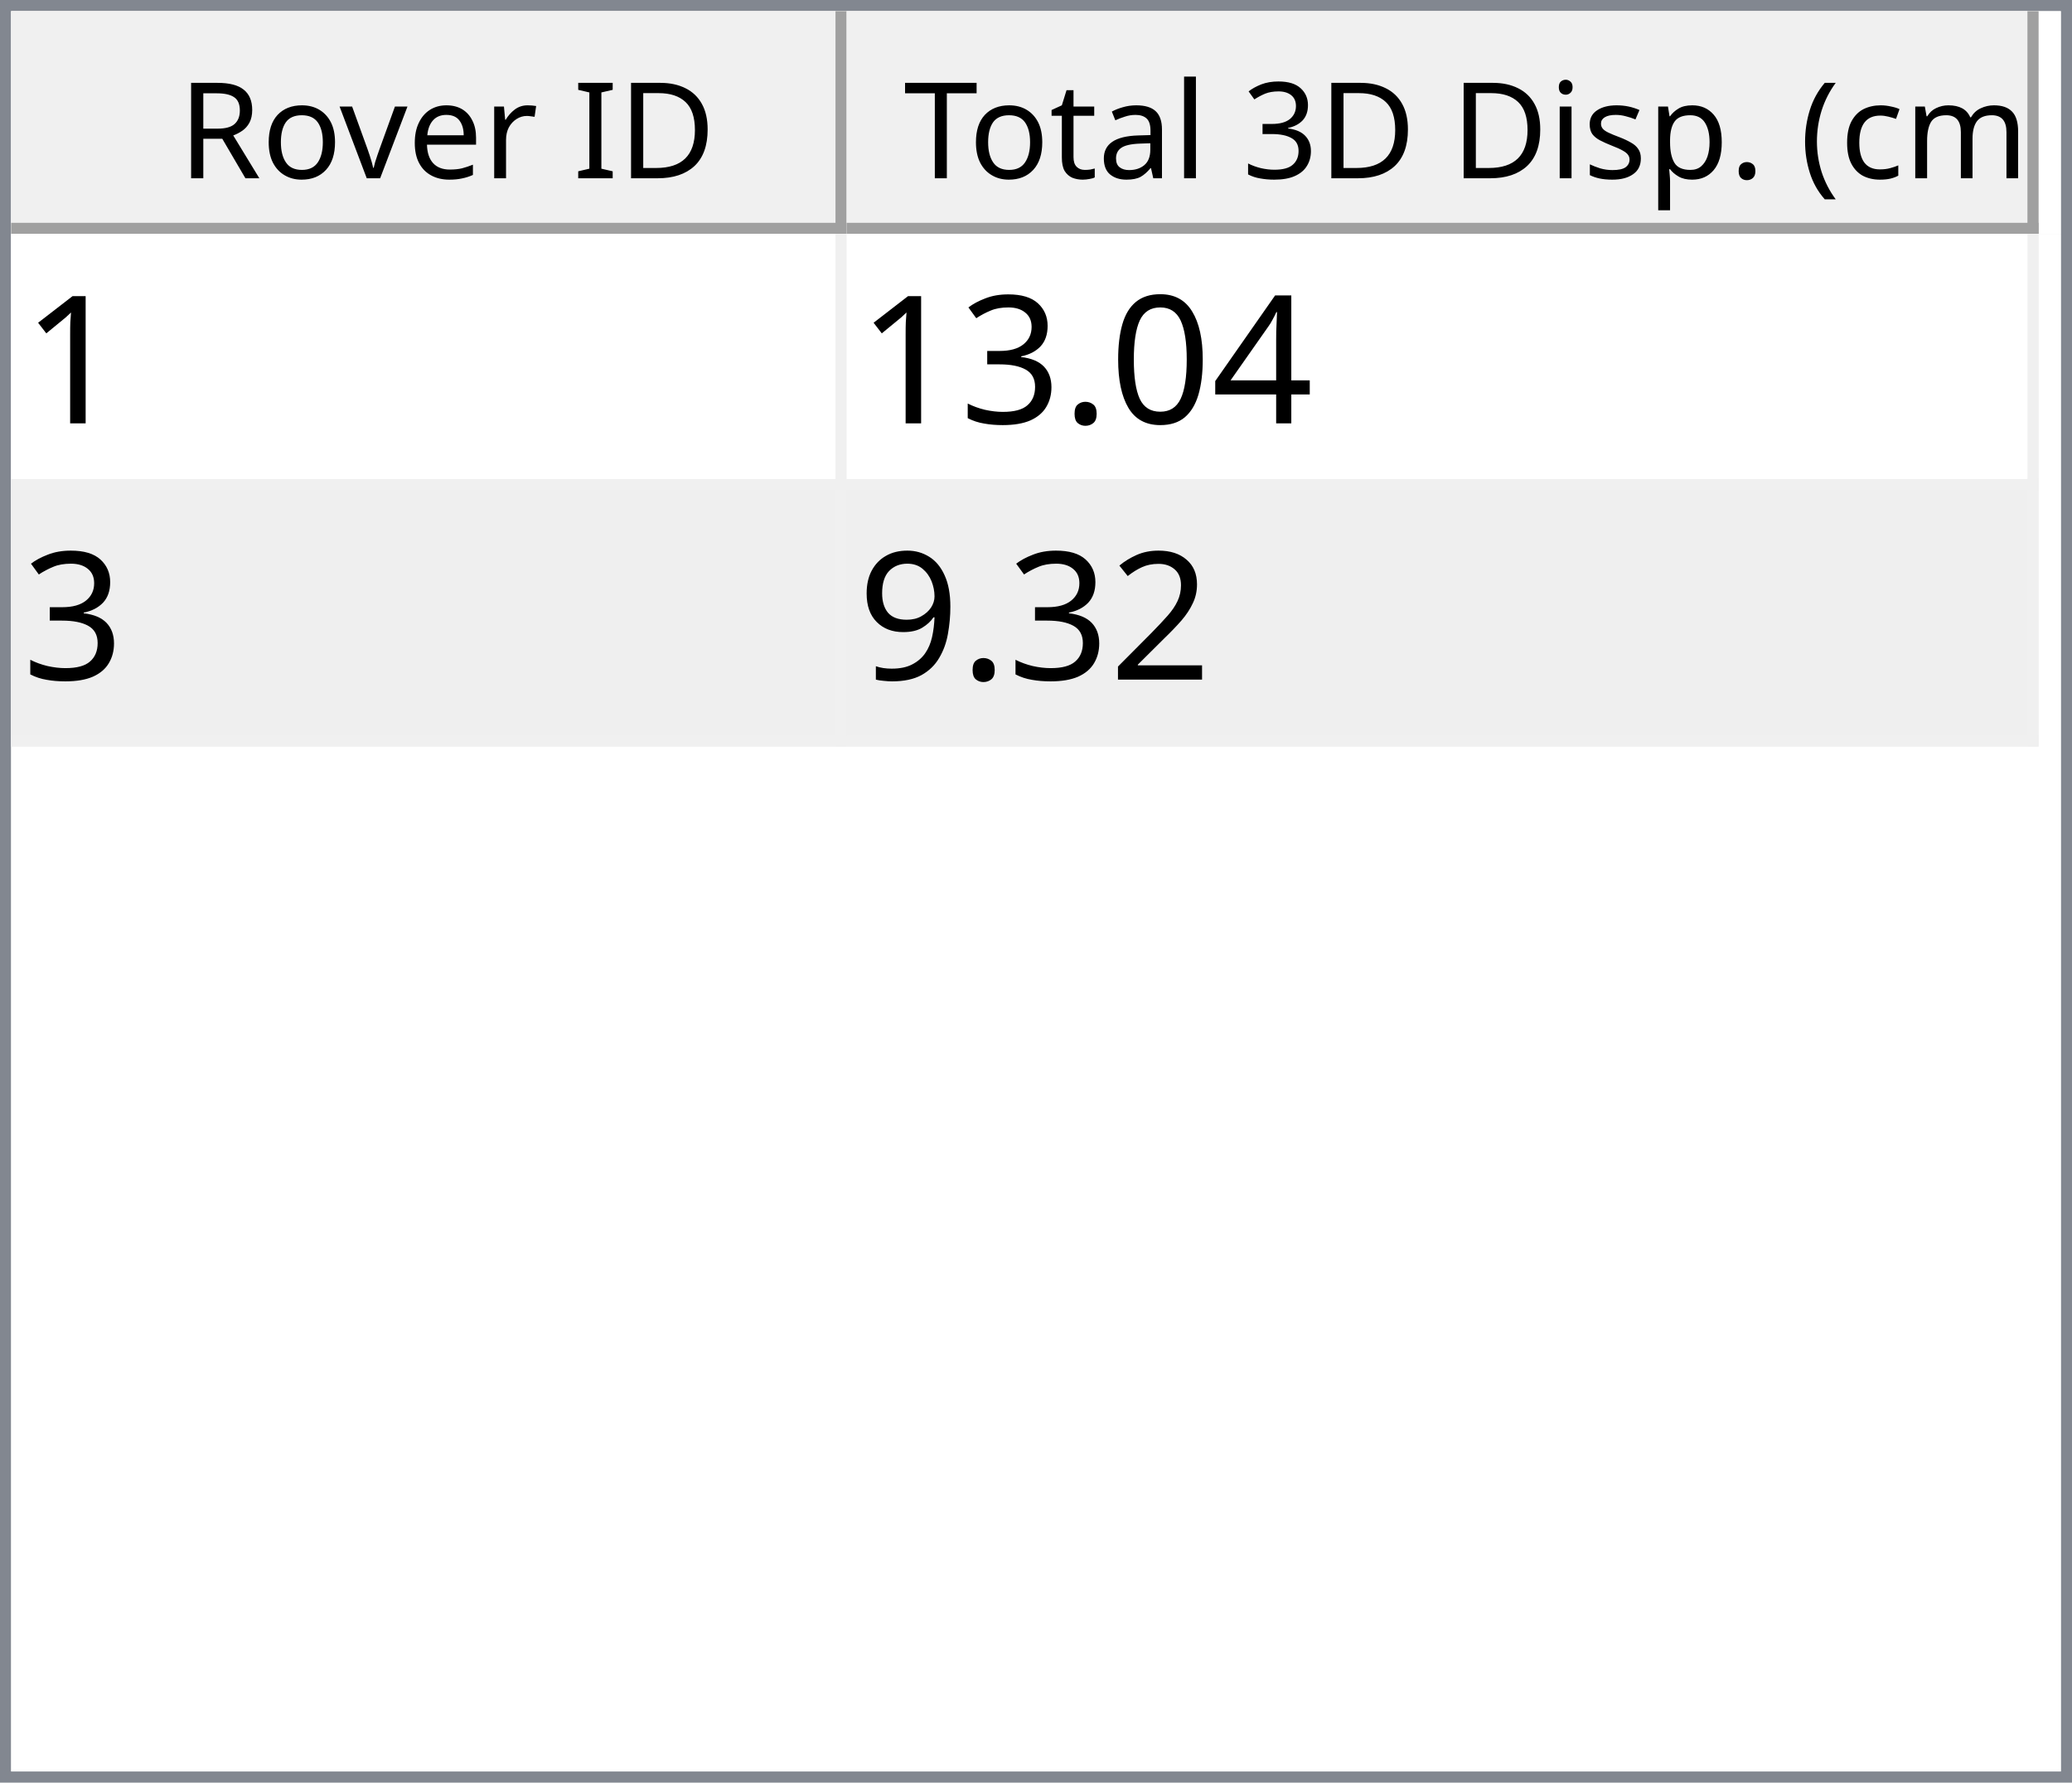
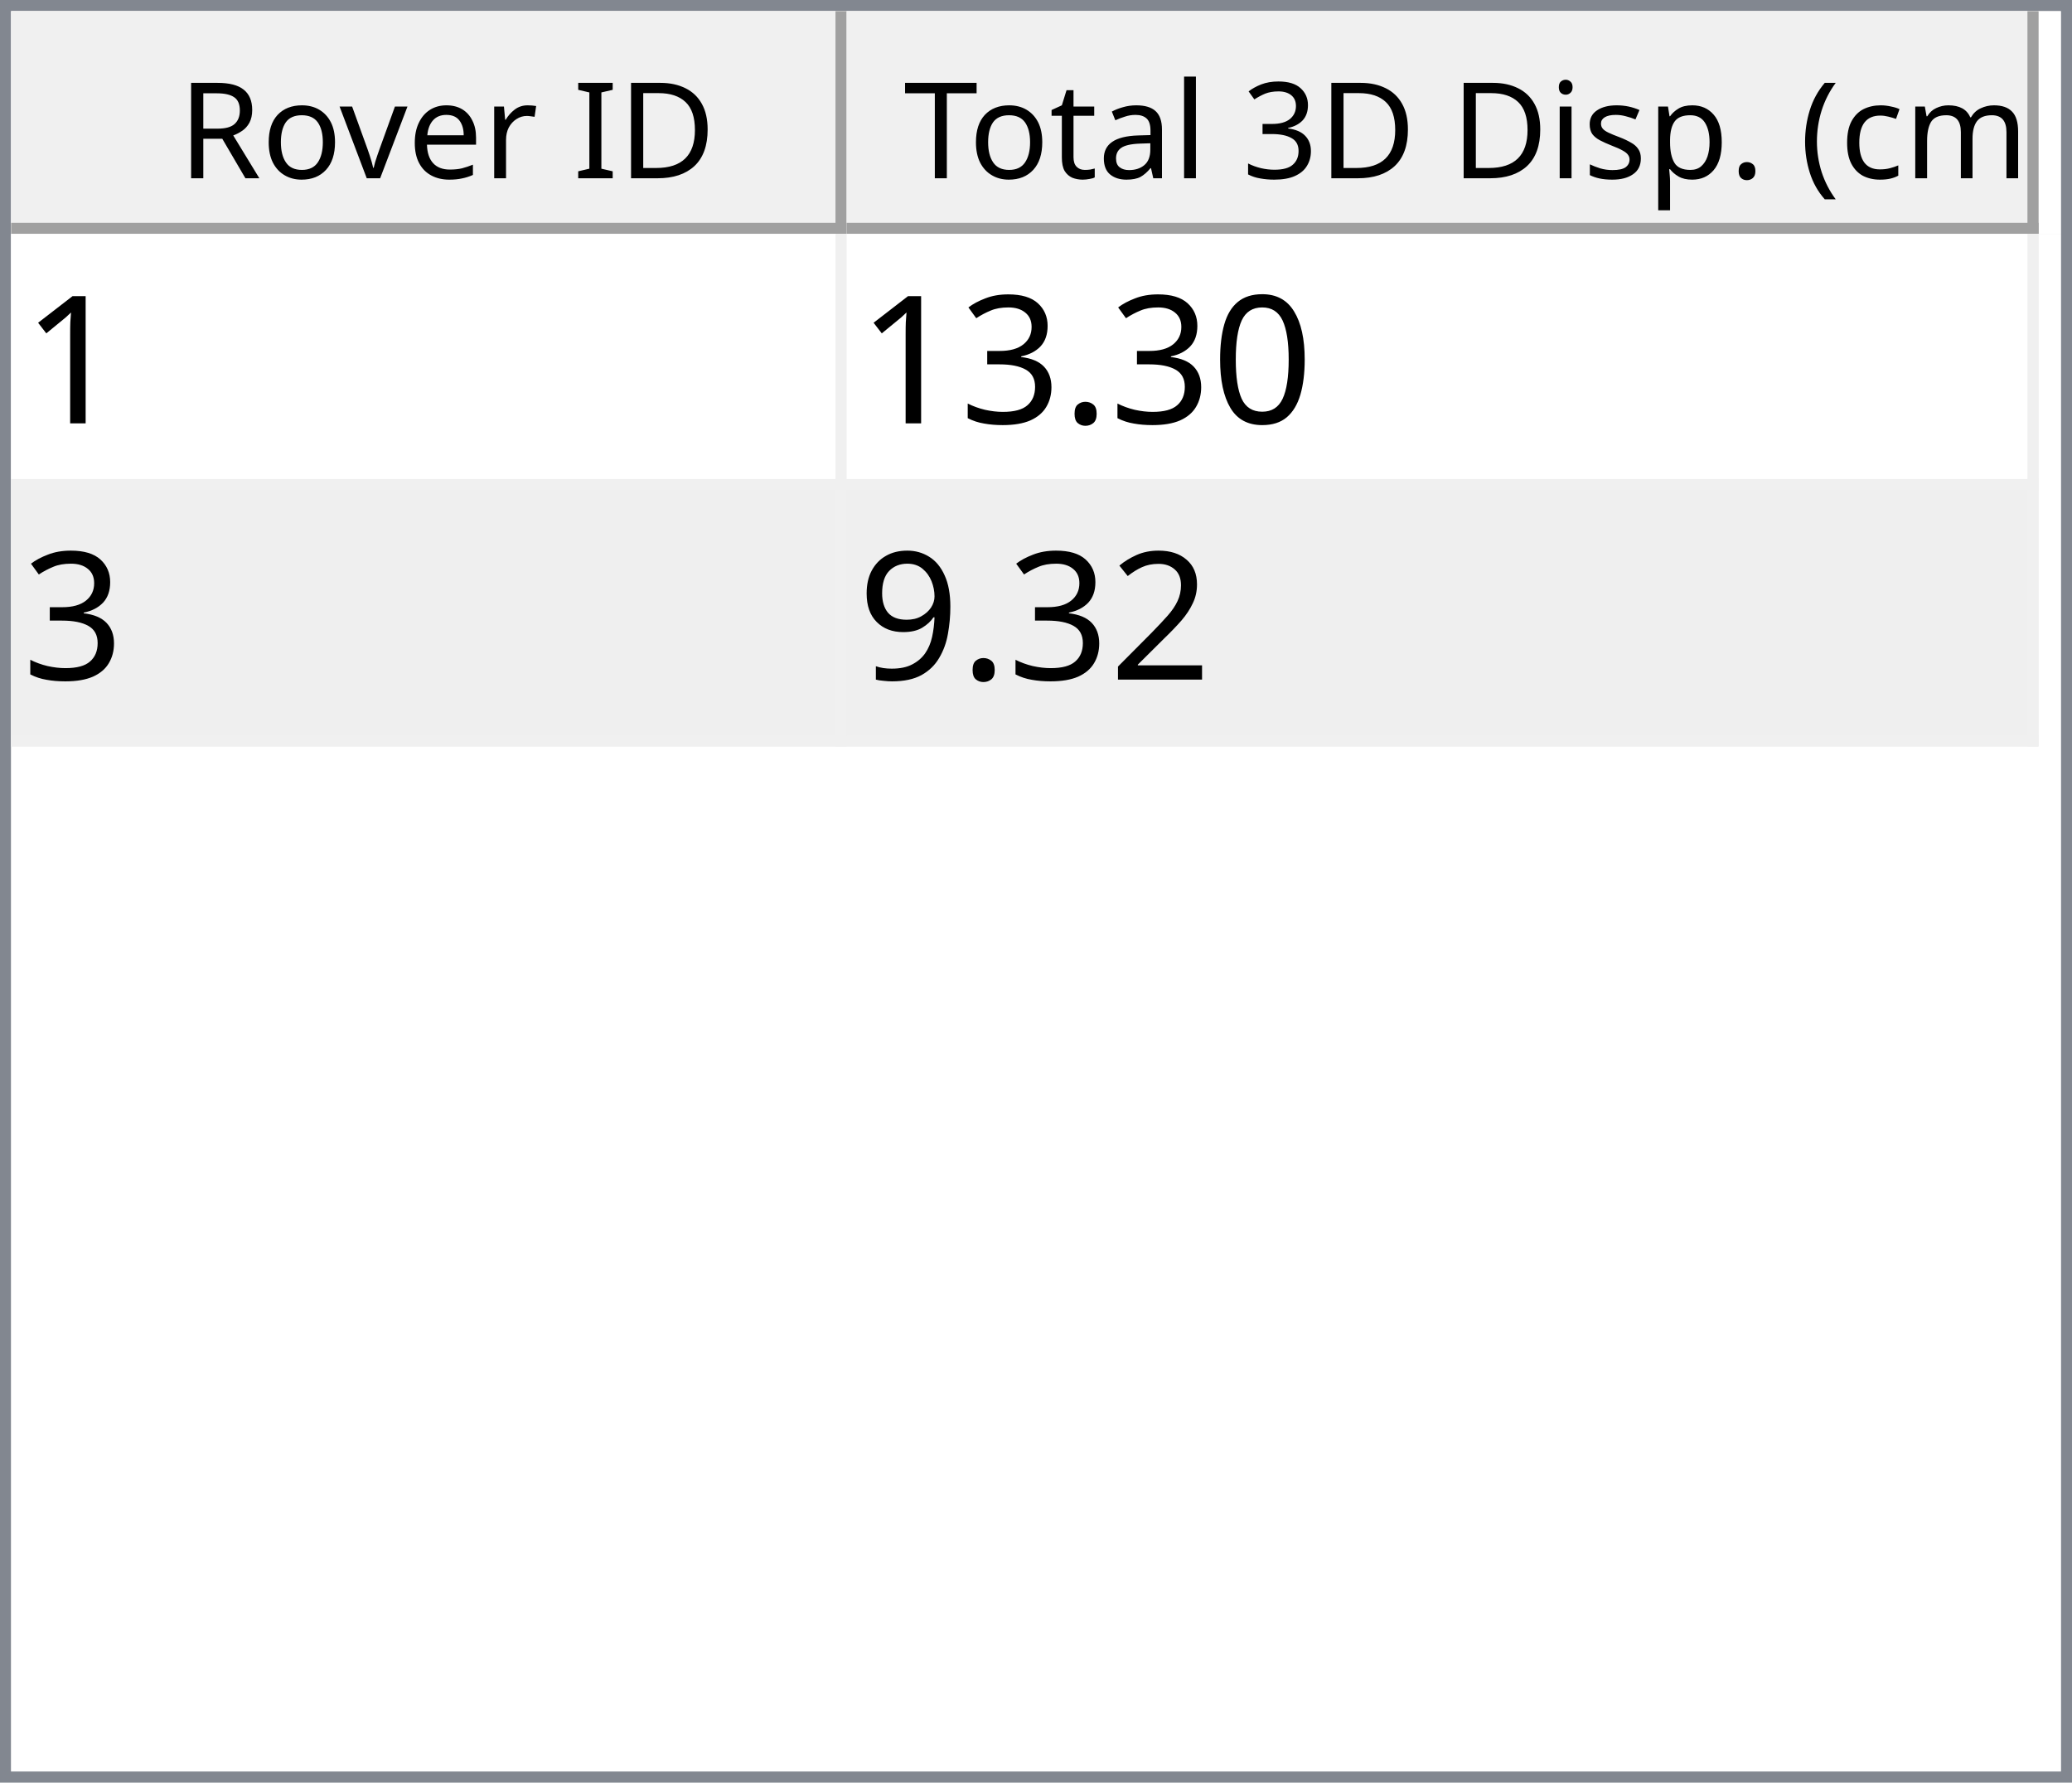
<svg xmlns="http://www.w3.org/2000/svg" style="fill-opacity:1; color-rendering:auto; color-interpolation:auto; text-rendering:auto; stroke:black; stroke-linecap:square; stroke-miterlimit:10; shape-rendering:auto; stroke-opacity:1; fill:black; stroke-dasharray:none; font-weight:normal; stroke-width:1; font-family:'Dialog'; font-style:normal; stroke-linejoin:miter; font-size:12px; stroke-dashoffset:0; image-rendering:auto;" width="186" height="160">
  <defs id="genericDefs" />
  <g>
    <defs id="defs1">
      <clipPath clipPathUnits="userSpaceOnUse" id="clipPath1">
        <path d="M0 0 L186 0 L186 160 L0 160 L0 0 Z" />
      </clipPath>
      <clipPath clipPathUnits="userSpaceOnUse" id="clipPath2">
        <path d="M0 0 L0 160 L186 160 L186 0 Z" />
      </clipPath>
      <clipPath clipPathUnits="userSpaceOnUse" id="clipPath3">
        <path d="M0 0 L0 20 L184 20 L184 0 Z" />
      </clipPath>
      <clipPath clipPathUnits="userSpaceOnUse" id="clipPath4">
        <path d="M0 0 L0 20 L75 20 L75 0 Z" />
      </clipPath>
      <clipPath clipPathUnits="userSpaceOnUse" id="clipPath5">
        <path d="M1 1 L1 19 L74 19 L74 1 Z" />
      </clipPath>
      <clipPath clipPathUnits="userSpaceOnUse" id="clipPath6">
        <path d="M0 0 L0 18 L73 18 L73 0 Z" />
      </clipPath>
      <clipPath clipPathUnits="userSpaceOnUse" id="clipPath7">
        <path d="M-0.5 -0.5 L-0.5 19.5 L74.5 19.5 L74.5 -0.5 Z" />
      </clipPath>
      <clipPath clipPathUnits="userSpaceOnUse" id="clipPath8">
        <path d="M0 0 L0 20 L107 20 L107 0 Z" />
      </clipPath>
      <clipPath clipPathUnits="userSpaceOnUse" id="clipPath9">
        <path d="M1 1 L1 19 L106 19 L106 1 Z" />
      </clipPath>
      <clipPath clipPathUnits="userSpaceOnUse" id="clipPath10">
        <path d="M0 0 L0 18 L105 18 L105 0 Z" />
      </clipPath>
      <clipPath clipPathUnits="userSpaceOnUse" id="clipPath11">
        <path d="M-0.5 -0.5 L-0.5 19.5 L106.5 19.5 L106.5 -0.5 Z" />
      </clipPath>
      <clipPath clipPathUnits="userSpaceOnUse" id="clipPath12">
        <path d="M0 0 L0 138 L184 138 L184 0 Z" />
      </clipPath>
      <clipPath clipPathUnits="userSpaceOnUse" id="clipPath13">
        <path d="M0 0 L0 46 L182 46 L182 0 Z" />
      </clipPath>
      <clipPath clipPathUnits="userSpaceOnUse" id="clipPath14">
        <path d="M-0.5 -0.5 L-0.5 45.5 L181.5 45.5 L181.5 -0.5 Z" />
      </clipPath>
      <clipPath clipPathUnits="userSpaceOnUse" id="clipPath15">
        <path d="M0 0 L0 22 L74 22 L74 0 Z" />
      </clipPath>
      <clipPath clipPathUnits="userSpaceOnUse" id="clipPath16">
        <path d="M0 0 L0 22 L106 22 L106 0 Z" />
      </clipPath>
      <font horiz-adv-x="64.551" id="font1">
        <font-face ascent="107.91" descent="25.098" units-per-em="100" style="font-style:normal; font-family:Segoe UI; font-weight:normal;" />
        <missing-glyph horiz-adv-x="64.551" d="M8.109 0 L8.109 68.266 L56.453 68.266 L56.453 0 L8.109 0 ZM15.328 7.234 L49.219 7.234 L49.219 61.031 L15.328 61.031 L15.328 7.234 Z" />
        <glyph unicode="D" horiz-adv-x="70.117" d="M9.188 0 L9.188 70.016 L28.516 70.016 Q65.531 70.016 65.531 35.891 Q65.531 19.672 55.25 9.836 Q44.969 0 27.734 0 L9.188 0 ZM17.391 62.594 L17.391 7.422 L27.828 7.422 Q41.609 7.422 49.273 14.797 Q56.938 22.172 56.938 35.688 Q56.938 62.594 28.328 62.594 L17.391 62.594 Z" />
        <glyph unicode="I" horiz-adv-x="26.611" d="M17.391 0 L9.188 0 L9.188 70.016 L17.391 70.016 L17.391 0 Z" />
        <glyph unicode=" " horiz-adv-x="27.393" d="" />
        <glyph unicode="r" horiz-adv-x="34.766" d="M34.188 41.891 Q32.078 43.5 28.125 43.5 Q23 43.5 19.555 38.672 Q16.109 33.844 16.109 25.484 L16.109 0 L8.109 0 L8.109 50 L16.109 50 L16.109 39.703 L16.312 39.703 Q18.016 44.969 21.531 47.922 Q25.047 50.875 29.391 50.875 Q32.516 50.875 34.188 50.203 L34.188 41.891 Z" />
        <glyph unicode="e" horiz-adv-x="52.295" d="M48.297 23 L12.984 23 Q13.188 14.656 17.484 10.109 Q21.781 5.562 29.297 5.562 Q37.75 5.562 44.828 11.141 L44.828 3.609 Q38.234 -1.172 27.391 -1.172 Q16.797 -1.172 10.742 5.641 Q4.688 12.453 4.688 24.812 Q4.688 36.469 11.305 43.82 Q17.922 51.172 27.734 51.172 Q37.547 51.172 42.922 44.828 Q48.297 38.484 48.297 27.203 L48.297 23 ZM40.094 29.781 Q40.047 36.719 36.75 40.578 Q33.453 44.438 27.594 44.438 Q21.922 44.438 17.969 40.383 Q14.016 36.328 13.094 29.781 L40.094 29.781 Z" />
        <glyph unicode="v" horiz-adv-x="47.9" d="M47.406 50 L27.484 0 L19.625 0 L0.688 50 L9.469 50 L22.172 13.672 Q23.578 9.672 23.922 6.688 L24.125 6.688 Q24.609 10.453 25.688 13.484 L38.969 50 L47.406 50 Z" />
        <glyph unicode="o" horiz-adv-x="58.594" d="M29 -1.172 Q17.922 -1.172 11.305 5.836 Q4.688 12.844 4.688 24.422 Q4.688 37.016 11.57 44.094 Q18.453 51.172 30.172 51.172 Q41.359 51.172 47.633 44.289 Q53.906 37.406 53.906 25.203 Q53.906 13.234 47.141 6.031 Q40.375 -1.172 29 -1.172 ZM29.594 44.438 Q21.875 44.438 17.383 39.188 Q12.891 33.938 12.891 24.703 Q12.891 15.828 17.43 10.695 Q21.969 5.562 29.594 5.562 Q37.359 5.562 41.531 10.594 Q45.703 15.625 45.703 24.906 Q45.703 34.281 41.531 39.359 Q37.359 44.438 29.594 44.438 Z" />
        <glyph unicode="R" horiz-adv-x="59.814" d="M59.375 0 L49.609 0 L37.891 19.625 Q36.281 22.359 34.766 24.289 Q33.25 26.219 31.664 27.438 Q30.078 28.656 28.25 29.219 Q26.422 29.781 24.125 29.781 L17.391 29.781 L17.391 0 L9.188 0 L9.188 70.016 L30.078 70.016 Q34.672 70.016 38.555 68.867 Q42.438 67.719 45.289 65.375 Q48.141 63.031 49.758 59.547 Q51.375 56.062 51.375 51.375 Q51.375 47.703 50.273 44.656 Q49.172 41.609 47.148 39.211 Q45.125 36.812 42.266 35.133 Q39.406 33.453 35.844 32.516 L35.844 32.328 Q37.594 31.547 38.891 30.547 Q40.188 29.547 41.359 28.18 Q42.531 26.812 43.68 25.078 Q44.828 23.344 46.234 21.047 L59.375 0 ZM17.391 62.594 L17.391 37.203 L28.516 37.203 Q31.594 37.203 34.203 38.133 Q36.812 39.062 38.719 40.797 Q40.625 42.531 41.703 45.047 Q42.781 47.562 42.781 50.688 Q42.781 56.297 39.141 59.445 Q35.5 62.594 28.609 62.594 L17.391 62.594 Z" />
        <glyph unicode=")" horiz-adv-x="30.176" d="M8.297 -15.922 L1.172 -15.922 Q16.406 2.344 16.406 26.812 Q16.406 51.469 1.078 70.016 L8.297 70.016 Q23.531 52.156 23.531 26.703 Q23.531 1.375 8.297 -15.922 Z" />
        <glyph unicode="m" horiz-adv-x="86.133" d="M79.109 0 L71.094 0 L71.094 28.719 Q71.094 37.016 68.531 40.727 Q65.969 44.438 59.906 44.438 Q54.781 44.438 51.195 39.75 Q47.609 35.062 47.609 28.516 L47.609 0 L39.594 0 L39.594 29.688 Q39.594 44.438 28.219 44.438 Q22.953 44.438 19.531 40.016 Q16.109 35.594 16.109 28.516 L16.109 0 L8.109 0 L8.109 50 L16.109 50 L16.109 42.094 L16.312 42.094 Q21.625 51.172 31.844 51.172 Q36.969 51.172 40.773 48.312 Q44.578 45.453 46 40.828 Q51.562 51.172 62.594 51.172 Q79.109 51.172 79.109 30.812 L79.109 0 Z" />
        <glyph unicode="c" horiz-adv-x="46.191" d="M42.188 2.297 Q36.422 -1.172 28.516 -1.172 Q17.828 -1.172 11.258 5.789 Q4.688 12.75 4.688 23.828 Q4.688 36.188 11.766 43.68 Q18.844 51.172 30.672 51.172 Q37.25 51.172 42.281 48.734 L42.281 40.531 Q36.719 44.438 30.375 44.438 Q22.703 44.438 17.797 38.945 Q12.891 33.453 12.891 24.516 Q12.891 15.719 17.508 10.641 Q22.125 5.562 29.891 5.562 Q36.422 5.562 42.188 9.906 L42.188 2.297 Z" />
        <glyph unicode="(" horiz-adv-x="30.176" d="M29.109 -15.922 L21.969 -15.922 Q6.844 1.375 6.844 26.703 Q6.844 52.156 21.969 70.016 L29.203 70.016 Q13.875 51.469 13.875 26.812 Q13.875 2.344 29.109 -15.922 Z" />
        <glyph unicode="." horiz-adv-x="21.68" d="M10.891 -1.078 Q8.641 -1.078 7.055 0.539 Q5.469 2.156 5.469 4.391 Q5.469 6.641 7.055 8.273 Q8.641 9.906 10.891 9.906 Q13.188 9.906 14.797 8.273 Q16.406 6.641 16.406 4.391 Q16.406 2.156 14.797 0.539 Q13.188 -1.078 10.891 -1.078 Z" />
        <glyph unicode="p" horiz-adv-x="58.789" d="M16.312 7.234 L16.109 7.234 L16.109 -23 L8.109 -23 L8.109 50 L16.109 50 L16.109 41.219 L16.312 41.219 Q22.219 51.172 33.594 51.172 Q43.266 51.172 48.688 44.461 Q54.109 37.75 54.109 26.469 Q54.109 13.922 48 6.375 Q41.891 -1.172 31.297 -1.172 Q21.578 -1.172 16.312 7.234 ZM16.109 27.391 L16.109 20.406 Q16.109 14.203 20.141 9.883 Q24.172 5.562 30.375 5.562 Q37.641 5.562 41.773 11.133 Q45.906 16.703 45.906 26.609 Q45.906 34.969 42.047 39.703 Q38.188 44.438 31.594 44.438 Q24.609 44.438 20.359 39.578 Q16.109 34.719 16.109 27.391 Z" />
        <glyph unicode="s" horiz-adv-x="42.432" d="M5.078 1.812 L5.078 10.406 Q11.625 5.562 19.484 5.562 Q30.031 5.562 30.031 12.594 Q30.031 14.594 29.125 15.992 Q28.219 17.391 26.68 18.461 Q25.141 19.531 23.07 20.383 Q21 21.234 18.609 22.172 Q15.281 23.484 12.766 24.828 Q10.25 26.172 8.57 27.859 Q6.891 29.547 6.031 31.695 Q5.172 33.844 5.172 36.719 Q5.172 40.234 6.789 42.945 Q8.406 45.656 11.086 47.484 Q13.766 49.312 17.211 50.242 Q20.656 51.172 24.312 51.172 Q30.812 51.172 35.938 48.922 L35.938 40.828 Q30.422 44.438 23.25 44.438 Q21 44.438 19.195 43.922 Q17.391 43.406 16.094 42.477 Q14.797 41.547 14.086 40.258 Q13.375 38.969 13.375 37.406 Q13.375 35.453 14.086 34.133 Q14.797 32.812 16.164 31.789 Q17.531 30.766 19.484 29.938 Q21.438 29.109 23.922 28.125 Q27.25 26.859 29.883 25.516 Q32.516 24.172 34.375 22.484 Q36.234 20.797 37.234 18.602 Q38.234 16.406 38.234 13.375 Q38.234 9.672 36.602 6.938 Q34.969 4.203 32.234 2.398 Q29.5 0.594 25.93 -0.289 Q22.359 -1.172 18.453 -1.172 Q10.75 -1.172 5.078 1.812 Z" />
        <glyph unicode="i" horiz-adv-x="24.219" d="M12.203 62.703 Q10.062 62.703 8.547 64.164 Q7.031 65.625 7.031 67.875 Q7.031 70.125 8.547 71.609 Q10.062 73.094 12.203 73.094 Q14.406 73.094 15.945 71.609 Q17.484 70.125 17.484 67.875 Q17.484 65.719 15.945 64.211 Q14.406 62.703 12.203 62.703 ZM16.109 0 L8.109 0 L8.109 50 L16.109 50 L16.109 0 Z" />
        <glyph unicode="3" horiz-adv-x="53.906" d="M46.531 19.828 Q46.531 15.094 44.75 11.211 Q42.969 7.328 39.719 4.57 Q36.469 1.812 31.93 0.297 Q27.391 -1.219 21.922 -1.219 Q11.922 -1.219 6 2.594 L6 11.188 Q13.094 5.609 22.219 5.609 Q25.875 5.609 28.828 6.539 Q31.781 7.469 33.906 9.227 Q36.031 10.984 37.18 13.477 Q38.328 15.969 38.328 19.094 Q38.328 32.812 18.797 32.812 L12.984 32.812 L12.984 39.594 L18.5 39.594 Q35.797 39.594 35.797 52.484 Q35.797 64.406 22.609 64.406 Q15.188 64.406 8.688 59.422 L8.688 67.188 Q15.375 71.188 24.609 71.188 Q29 71.188 32.57 69.969 Q36.141 68.75 38.68 66.555 Q41.219 64.359 42.609 61.281 Q44 58.203 44 54.5 Q44 40.672 30.031 36.719 L30.031 36.531 Q33.594 36.141 36.625 34.797 Q39.656 33.453 41.852 31.305 Q44.047 29.156 45.289 26.25 Q46.531 23.344 46.531 19.828 Z" />
        <glyph unicode="l" horiz-adv-x="24.219" d="M16.109 0 L8.109 0 L8.109 74.031 L16.109 74.031 L16.109 0 Z" />
        <glyph unicode="a" horiz-adv-x="50.879" d="M43.891 0 L35.891 0 L35.891 7.812 L35.688 7.812 Q30.469 -1.172 20.312 -1.172 Q12.844 -1.172 8.617 2.781 Q4.391 6.734 4.391 13.281 Q4.391 27.297 20.906 29.594 L35.891 31.688 Q35.891 44.438 25.594 44.438 Q16.547 44.438 9.281 38.281 L9.281 46.484 Q16.656 51.172 26.266 51.172 Q43.891 51.172 43.891 32.516 L43.891 0 ZM35.891 25.297 L23.828 23.641 Q18.266 22.859 15.43 20.875 Q12.594 18.891 12.594 13.875 Q12.594 10.203 15.211 7.883 Q17.828 5.562 22.172 5.562 Q28.125 5.562 32.008 9.742 Q35.891 13.922 35.891 20.312 L35.891 25.297 Z" />
        <glyph unicode="t" horiz-adv-x="33.887" d="M31.297 0.484 Q28.469 -1.078 23.828 -1.078 Q10.688 -1.078 10.688 13.578 L10.688 43.172 L2.094 43.172 L2.094 50 L10.688 50 L10.688 62.203 L18.703 64.797 L18.703 50 L31.297 50 L31.297 43.172 L18.703 43.172 L18.703 14.984 Q18.703 9.969 20.414 7.82 Q22.125 5.672 26.078 5.672 Q29.109 5.672 31.297 7.328 L31.297 0.484 Z" />
        <glyph unicode="T" horiz-adv-x="52.393" d="M50.594 62.594 L30.375 62.594 L30.375 0 L22.172 0 L22.172 62.594 L2 62.594 L2 70.016 L50.594 70.016 L50.594 62.594 Z" />
      </font>
      <font horiz-adv-x="75.0" id="font2">
        <font-face ascent="100.537" descent="21.973" units-per-em="100" style="font-style:normal; font-family:sans-serif; font-weight:normal;" />
        <missing-glyph horiz-adv-x="75.0" d="M12.5 0 L12.5 62.5 L62.5 62.5 L62.5 0 L12.5 0 ZM14.062 1.562 L60.938 1.562 L60.938 60.938 L14.062 60.938 L14.062 1.562 Z" />
        <glyph unicode="1" horiz-adv-x="55.615" d="M37.25 0 L28.469 0 L28.469 56 Q25.297 52.984 20.141 49.953 Q14.984 46.922 10.891 45.406 L10.891 53.906 Q18.266 57.375 23.781 62.305 Q29.297 67.234 31.594 71.875 L37.25 71.875 L37.25 0 Z" />
-         <glyph unicode="4" horiz-adv-x="55.615" d="M32.328 0 L32.328 17.141 L1.266 17.141 L1.266 25.203 L33.938 71.578 L41.109 71.578 L41.109 25.203 L50.781 25.203 L50.781 17.141 L41.109 17.141 L41.109 0 L32.328 0 ZM32.328 25.203 L32.328 57.469 L9.906 25.203 L32.328 25.203 Z" />
        <glyph unicode="0" horiz-adv-x="55.615" d="M4.156 35.297 Q4.156 48 6.766 55.742 Q9.375 63.484 14.523 67.68 Q19.672 71.875 27.484 71.875 Q33.25 71.875 37.594 69.555 Q41.938 67.234 44.773 62.867 Q47.609 58.5 49.219 52.227 Q50.828 45.953 50.828 35.297 Q50.828 22.703 48.242 14.969 Q45.656 7.234 40.508 3.008 Q35.359 -1.219 27.484 -1.219 Q17.141 -1.219 11.234 6.203 Q4.156 15.141 4.156 35.297 ZM13.188 35.297 Q13.188 17.672 17.312 11.836 Q21.438 6 27.484 6 Q33.547 6 37.672 11.859 Q41.797 17.719 41.797 35.297 Q41.797 52.984 37.672 58.789 Q33.547 64.594 27.391 64.594 Q21.344 64.594 17.719 59.469 Q13.188 52.938 13.188 35.297 Z" />
        <glyph unicode="." horiz-adv-x="27.783" d="M9.078 0 L9.078 10.016 L19.094 10.016 L19.094 0 L9.078 0 Z" />
        <glyph unicode="3" horiz-adv-x="55.615" d="M4.203 18.891 L12.984 20.062 Q14.5 12.594 18.141 9.297 Q21.781 6 27 6 Q33.203 6 37.477 10.297 Q41.75 14.594 41.75 20.953 Q41.75 27 37.797 30.93 Q33.844 34.859 27.734 34.859 Q25.25 34.859 21.531 33.891 L22.516 41.609 Q23.391 41.5 23.922 41.5 Q29.547 41.5 34.039 44.43 Q38.531 47.359 38.531 53.469 Q38.531 58.297 35.258 61.477 Q31.984 64.656 26.812 64.656 Q21.688 64.656 18.266 61.43 Q14.844 58.203 13.875 51.766 L5.078 53.328 Q6.688 62.156 12.398 67.016 Q18.109 71.875 26.609 71.875 Q32.469 71.875 37.398 69.359 Q42.328 66.844 44.945 62.5 Q47.562 58.156 47.562 53.266 Q47.562 48.641 45.07 44.828 Q42.578 41.016 37.703 38.766 Q44.047 37.312 47.562 32.695 Q51.078 28.078 51.078 21.141 Q51.078 11.766 44.242 5.25 Q37.406 -1.266 26.953 -1.266 Q17.531 -1.266 11.305 4.352 Q5.078 9.969 4.203 18.891 Z" />
        <glyph unicode="2" horiz-adv-x="55.615" d="M50.344 8.453 L50.344 0 L3.031 0 Q2.938 3.172 4.047 6.109 Q5.859 10.938 9.836 15.625 Q13.812 20.312 21.344 26.469 Q33.016 36.031 37.117 41.625 Q41.219 47.219 41.219 52.203 Q41.219 57.422 37.477 61.008 Q33.734 64.594 27.734 64.594 Q21.391 64.594 17.578 60.789 Q13.766 56.984 13.719 50.25 L4.688 51.172 Q5.609 61.281 11.664 66.578 Q17.719 71.875 27.938 71.875 Q38.234 71.875 44.242 66.164 Q50.25 60.453 50.25 52 Q50.25 47.703 48.492 43.555 Q46.734 39.406 42.656 34.812 Q38.578 30.219 29.109 22.219 Q21.188 15.578 18.945 13.211 Q16.703 10.844 15.234 8.453 L50.344 8.453 Z" />
        <glyph unicode="9" horiz-adv-x="55.615" d="M5.469 16.547 L13.922 17.328 Q14.984 11.375 18.016 8.688 Q21.047 6 25.781 6 Q29.828 6 32.883 7.859 Q35.938 9.719 37.891 12.82 Q39.844 15.922 41.164 21.195 Q42.484 26.469 42.484 31.938 Q42.484 32.516 42.438 33.688 Q39.797 29.5 35.234 26.883 Q30.672 24.266 25.344 24.266 Q16.453 24.266 10.305 30.711 Q4.156 37.156 4.156 47.703 Q4.156 58.594 10.578 65.234 Q17 71.875 26.656 71.875 Q33.641 71.875 39.43 68.117 Q45.219 64.359 48.219 57.398 Q51.219 50.438 51.219 37.25 Q51.219 23.531 48.242 15.406 Q45.266 7.281 39.383 3.031 Q33.5 -1.219 25.594 -1.219 Q17.188 -1.219 11.867 3.445 Q6.547 8.109 5.469 16.547 ZM41.453 48.141 Q41.453 55.719 37.43 60.156 Q33.406 64.594 27.734 64.594 Q21.875 64.594 17.531 59.812 Q13.188 55.031 13.188 47.406 Q13.188 40.578 17.312 36.305 Q21.438 32.031 27.484 32.031 Q33.594 32.031 37.523 36.305 Q41.453 40.578 41.453 48.141 Z" />
      </font>
    </defs>
    <g style="fill:white; stroke:white;">
      <rect x="0" y="0" width="186" style="clip-path:url(#clipPath1); stroke:none;" height="160" />
    </g>
    <g style="fill:white; text-rendering:optimizeSpeed; color-rendering:optimizeSpeed; image-rendering:optimizeSpeed; shape-rendering:crispEdges; stroke:white; color-interpolation:sRGB;">
      <rect x="0" width="186" height="160" y="0" style="stroke:none;" />
      <path style="stroke:none;" d="M0 160 L186 160 L186 0 L0 0 Z" />
    </g>
    <g style="fill:rgb(240,240,240); font-family:'Segoe UI'; stroke:rgb(240,240,240);">
      <rect x="0" y="0" width="186" style="clip-path:url(#clipPath2); stroke:none;" height="160" />
    </g>
    <g style="fill:rgb(130,135,144); font-family:'Segoe UI'; stroke:rgb(130,135,144);">
      <path d="M0 0 L186 0 L186 160 L0 160 L0 0 ZM1 1 L185 1 L185 159 L1 159 L1 1 Z" style="fill-rule:evenodd; clip-path:url(#clipPath2); stroke:none;" />
    </g>
    <g style="fill:white; font-family:'Segoe UI'; stroke:white;" transform="translate(1,1)">
      <rect x="0" y="0" width="184" style="clip-path:url(#clipPath3); stroke:none;" height="20" />
    </g>
    <g style="fill:rgb(240,240,240); font-family:'Segoe UI'; stroke:rgb(240,240,240);" transform="translate(1,1)">
      <rect x="0" y="0" width="75" style="clip-path:url(#clipPath4); stroke:none;" height="20" />
    </g>
    <g style="font-family:'Segoe UI';" transform="translate(2,2)">
      <text x="14" xml:space="preserve" y="14" style="clip-path:url(#clipPath6); stroke:none;">Rover ID</text>
    </g>
    <g style="fill:rgb(160,160,160); font-family:'Segoe UI'; stroke:rgb(160,160,160); stroke-linejoin:bevel;" transform="translate(1.5,1.5)">
      <line x1="74" x2="74" y1="0" style="fill:none; clip-path:url(#clipPath7);" y2="19" />
    </g>
    <g style="fill:rgb(160,160,160); font-family:'Segoe UI'; stroke:rgb(160,160,160); stroke-linejoin:bevel;" transform="matrix(1,0,0,1,1,1) translate(0.5,0.5)">
      <line x1="0" x2="74" y1="19" style="fill:none; clip-path:url(#clipPath7);" y2="19" />
    </g>
    <g style="fill:rgb(240,240,240); font-family:'Segoe UI'; stroke:rgb(240,240,240);" transform="translate(76,1)">
      <rect x="0" y="0" width="107" style="clip-path:url(#clipPath8); stroke:none;" height="20" />
    </g>
    <g style="font-family:'Segoe UI';" transform="translate(77,2)">
      <text x="1" xml:space="preserve" y="14" style="clip-path:url(#clipPath10); stroke:none;"> Total 3D Disp. (cm)</text>
    </g>
    <g style="fill:rgb(160,160,160); font-family:'Segoe UI'; stroke:rgb(160,160,160); stroke-linejoin:bevel;" transform="translate(76.5,1.5)">
      <line x1="106" x2="106" y1="0" style="fill:none; clip-path:url(#clipPath11);" y2="19" />
    </g>
    <g style="fill:rgb(160,160,160); font-family:'Segoe UI'; stroke:rgb(160,160,160); stroke-linejoin:bevel;" transform="matrix(1,0,0,1,76,1) translate(0.5,0.5)">
      <line x1="0" x2="106" y1="19" style="fill:none; clip-path:url(#clipPath11);" y2="19" />
    </g>
    <g style="fill:white; font-family:'Segoe UI'; stroke:white;" transform="translate(1,21)">
      <rect x="0" y="0" width="184" style="clip-path:url(#clipPath12); stroke:none;" height="138" />
    </g>
    <g style="fill:rgb(240,240,240); font-size:16px; font-family:sans-serif; stroke:rgb(240,240,240);" transform="translate(1,21)">
      <rect x="0" y="0" width="182" style="clip-path:url(#clipPath13); stroke:none;" height="46" />
      <line transform="translate(0.5,0.5)" x1="0" x2="181" y1="22" style="clip-path:url(#clipPath14); fill:none; stroke-linejoin:bevel;" y2="22" />
    </g>
    <g transform="matrix(1,0,0,1,1,21) translate(0.5,0.5)" style="fill:rgb(240,240,240); font-size:16px; font-family:sans-serif; stroke:rgb(240,240,240); stroke-linejoin:bevel;">
      <line x1="0" x2="181" y1="45" style="fill:none; clip-path:url(#clipPath14);" y2="45" />
    </g>
    <g transform="matrix(1,0,0,1,1,21) translate(0.5,0.5)" style="fill:rgb(240,240,240); font-size:16px; font-family:sans-serif; stroke:rgb(240,240,240); stroke-linejoin:bevel;">
      <line x1="74" x2="74" y1="0" style="fill:none; clip-path:url(#clipPath14);" y2="45" />
    </g>
    <g transform="matrix(1,0,0,1,1,21) translate(0.5,0.5)" style="fill:rgb(240,240,240); font-size:16px; font-family:sans-serif; stroke:rgb(240,240,240); stroke-linejoin:bevel;">
      <line x1="181" x2="181" y1="0" style="fill:none; clip-path:url(#clipPath14);" y2="45" />
    </g>
    <g style="fill:white; font-size:16px; font-family:sans-serif; stroke:white;" transform="matrix(1,0,0,1,1,21)">
      <rect x="0" y="0" width="74" style="clip-path:url(#clipPath15); stroke:none;" height="22" />
      <text x="1" y="17" style="fill:black; clip-path:url(#clipPath15); stroke:none;" xml:space="preserve">1</text>
    </g>
    <g style="fill:white; font-size:16px; font-family:sans-serif; stroke:white;" transform="matrix(1,0,0,1,1,21) translate(75,0)">
      <rect x="0" y="0" width="106" style="clip-path:url(#clipPath16); stroke:none;" height="22" />
-       <text x="1" y="17" style="fill:black; clip-path:url(#clipPath16); stroke:none;" xml:space="preserve">13.04</text>
+       <text x="1" y="17" style="fill:black; clip-path:url(#clipPath16); stroke:none;" xml:space="preserve">13.30</text>
    </g>
    <g style="fill:rgb(239,239,239); font-size:16px; font-family:sans-serif; stroke:rgb(239,239,239);" transform="matrix(1,0,0,1,1,21) translate(0,23)">
      <rect x="0" y="0" width="74" style="clip-path:url(#clipPath15); stroke:none;" height="22" />
      <text x="1" y="17" style="fill:black; clip-path:url(#clipPath15); stroke:none;" xml:space="preserve">3</text>
    </g>
    <g style="fill:rgb(239,239,239); font-size:16px; font-family:sans-serif; stroke:rgb(239,239,239);" transform="matrix(1,0,0,1,1,21) translate(75,23)">
      <rect x="0" y="0" width="106" style="clip-path:url(#clipPath16); stroke:none;" height="22" />
      <text x="1" y="17" style="fill:black; clip-path:url(#clipPath16); stroke:none;" xml:space="preserve">9.32</text>
    </g>
  </g>
</svg>
